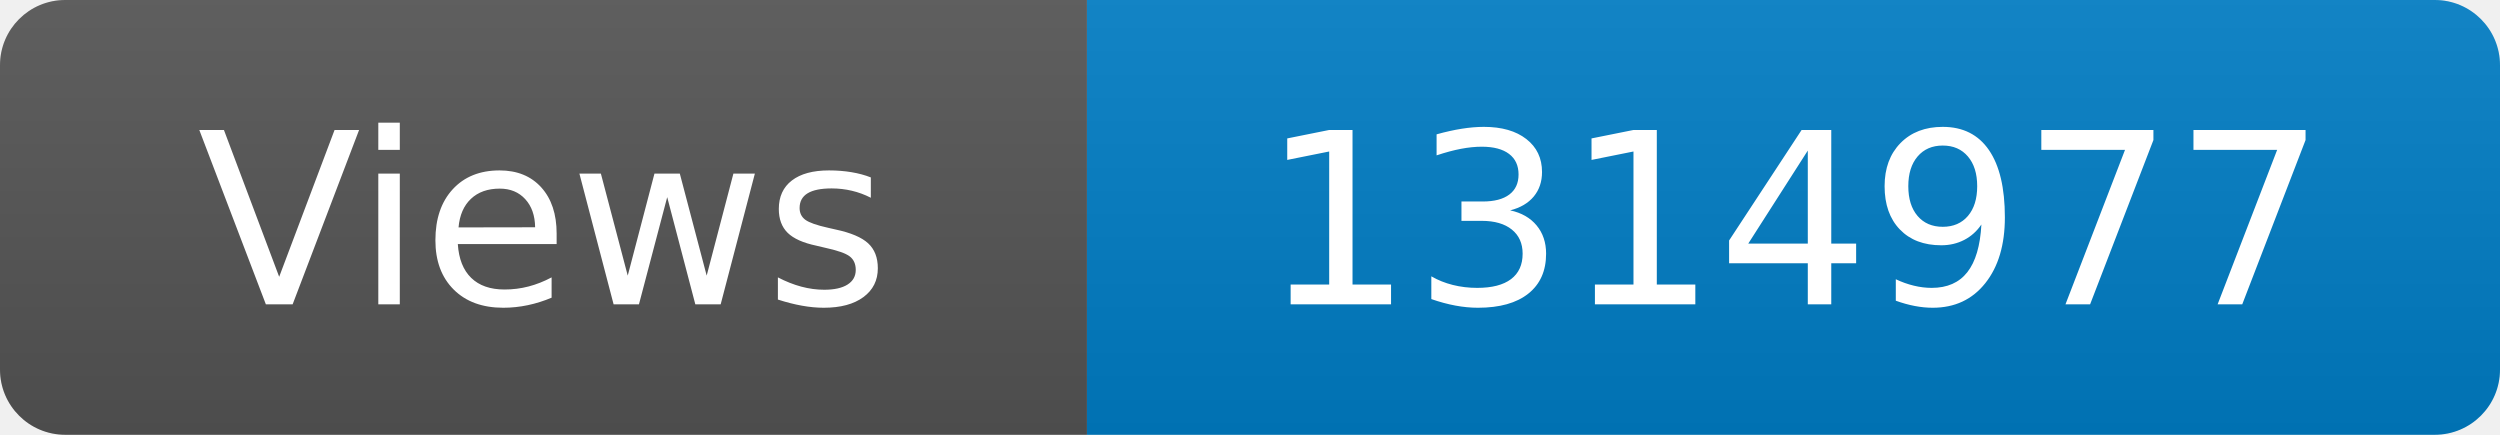
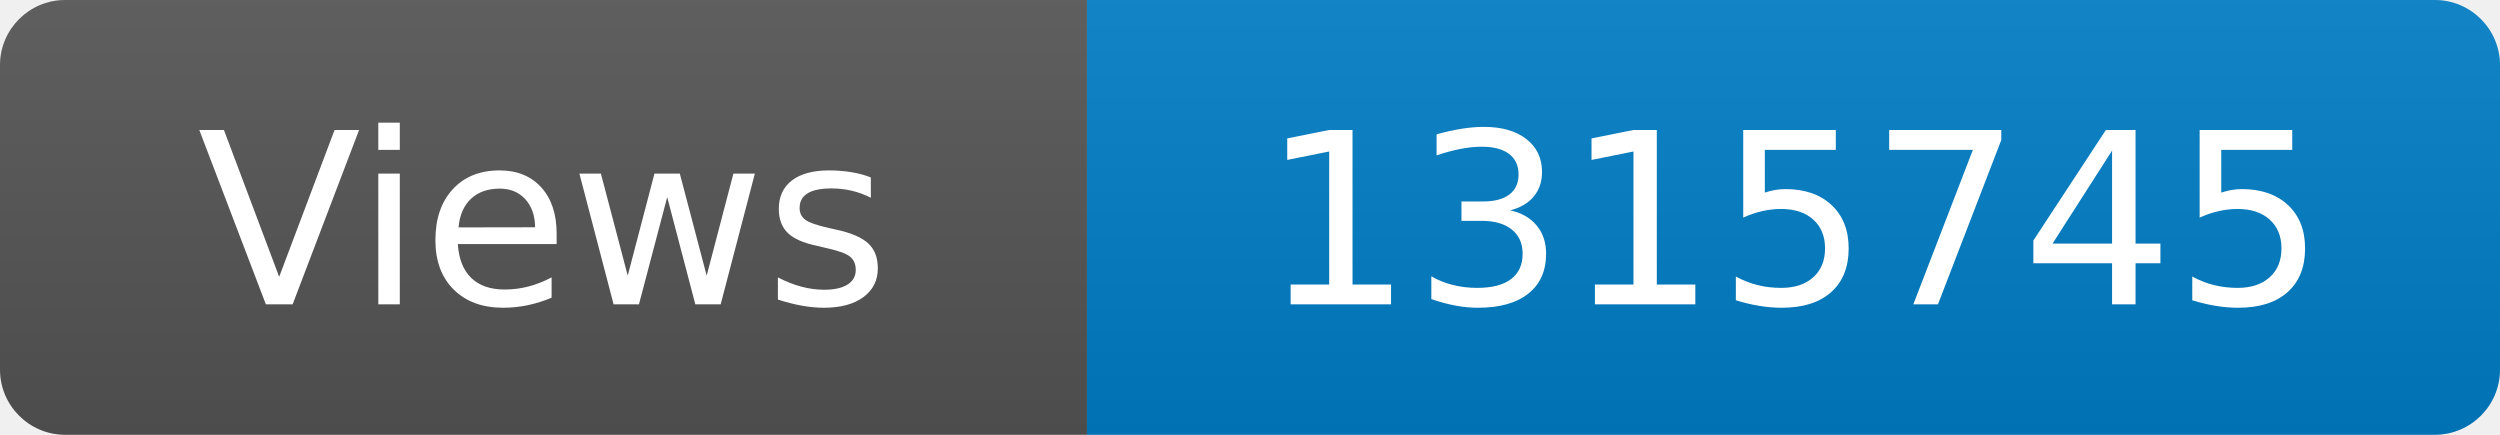
<svg xmlns="http://www.w3.org/2000/svg" width="115" height="20" role="img" aria-label="Maintained?: yes">
  <linearGradient id="s" x2="0" y2="100%">
    <stop offset="0" stop-color="#bbb" stop-opacity=".1" />
    <stop offset="1" stop-opacity=".1" />
  </linearGradient>
  <clipPath id="r">
    <rect width="115" height="20" rx="3" fill="#fff" />
  </clipPath>
  <g clip-path="url(#r)">
    <rect width="50" height="20" fill="#555" />
    <rect x="50" width="160" height="20" fill="#007ec6" />
    <rect width="115" height="20" fill="url(#s)" />
  </g>
  <g fill="#fff" text-anchor="middle" font-family="Verdana,Geneva,DejaVu Sans,sans-serif" font-size="110">
    <text x="250" y="140" transform="scale(.1)" fill="#fff">Views</text>
-     <text x="825" y="140" transform="scale(.1)" fill="#fff">1314977</text>
+     <text x="825" y="140" transform="scale(.1)" fill="#fff">1315745</text>
  </g>
</svg>
